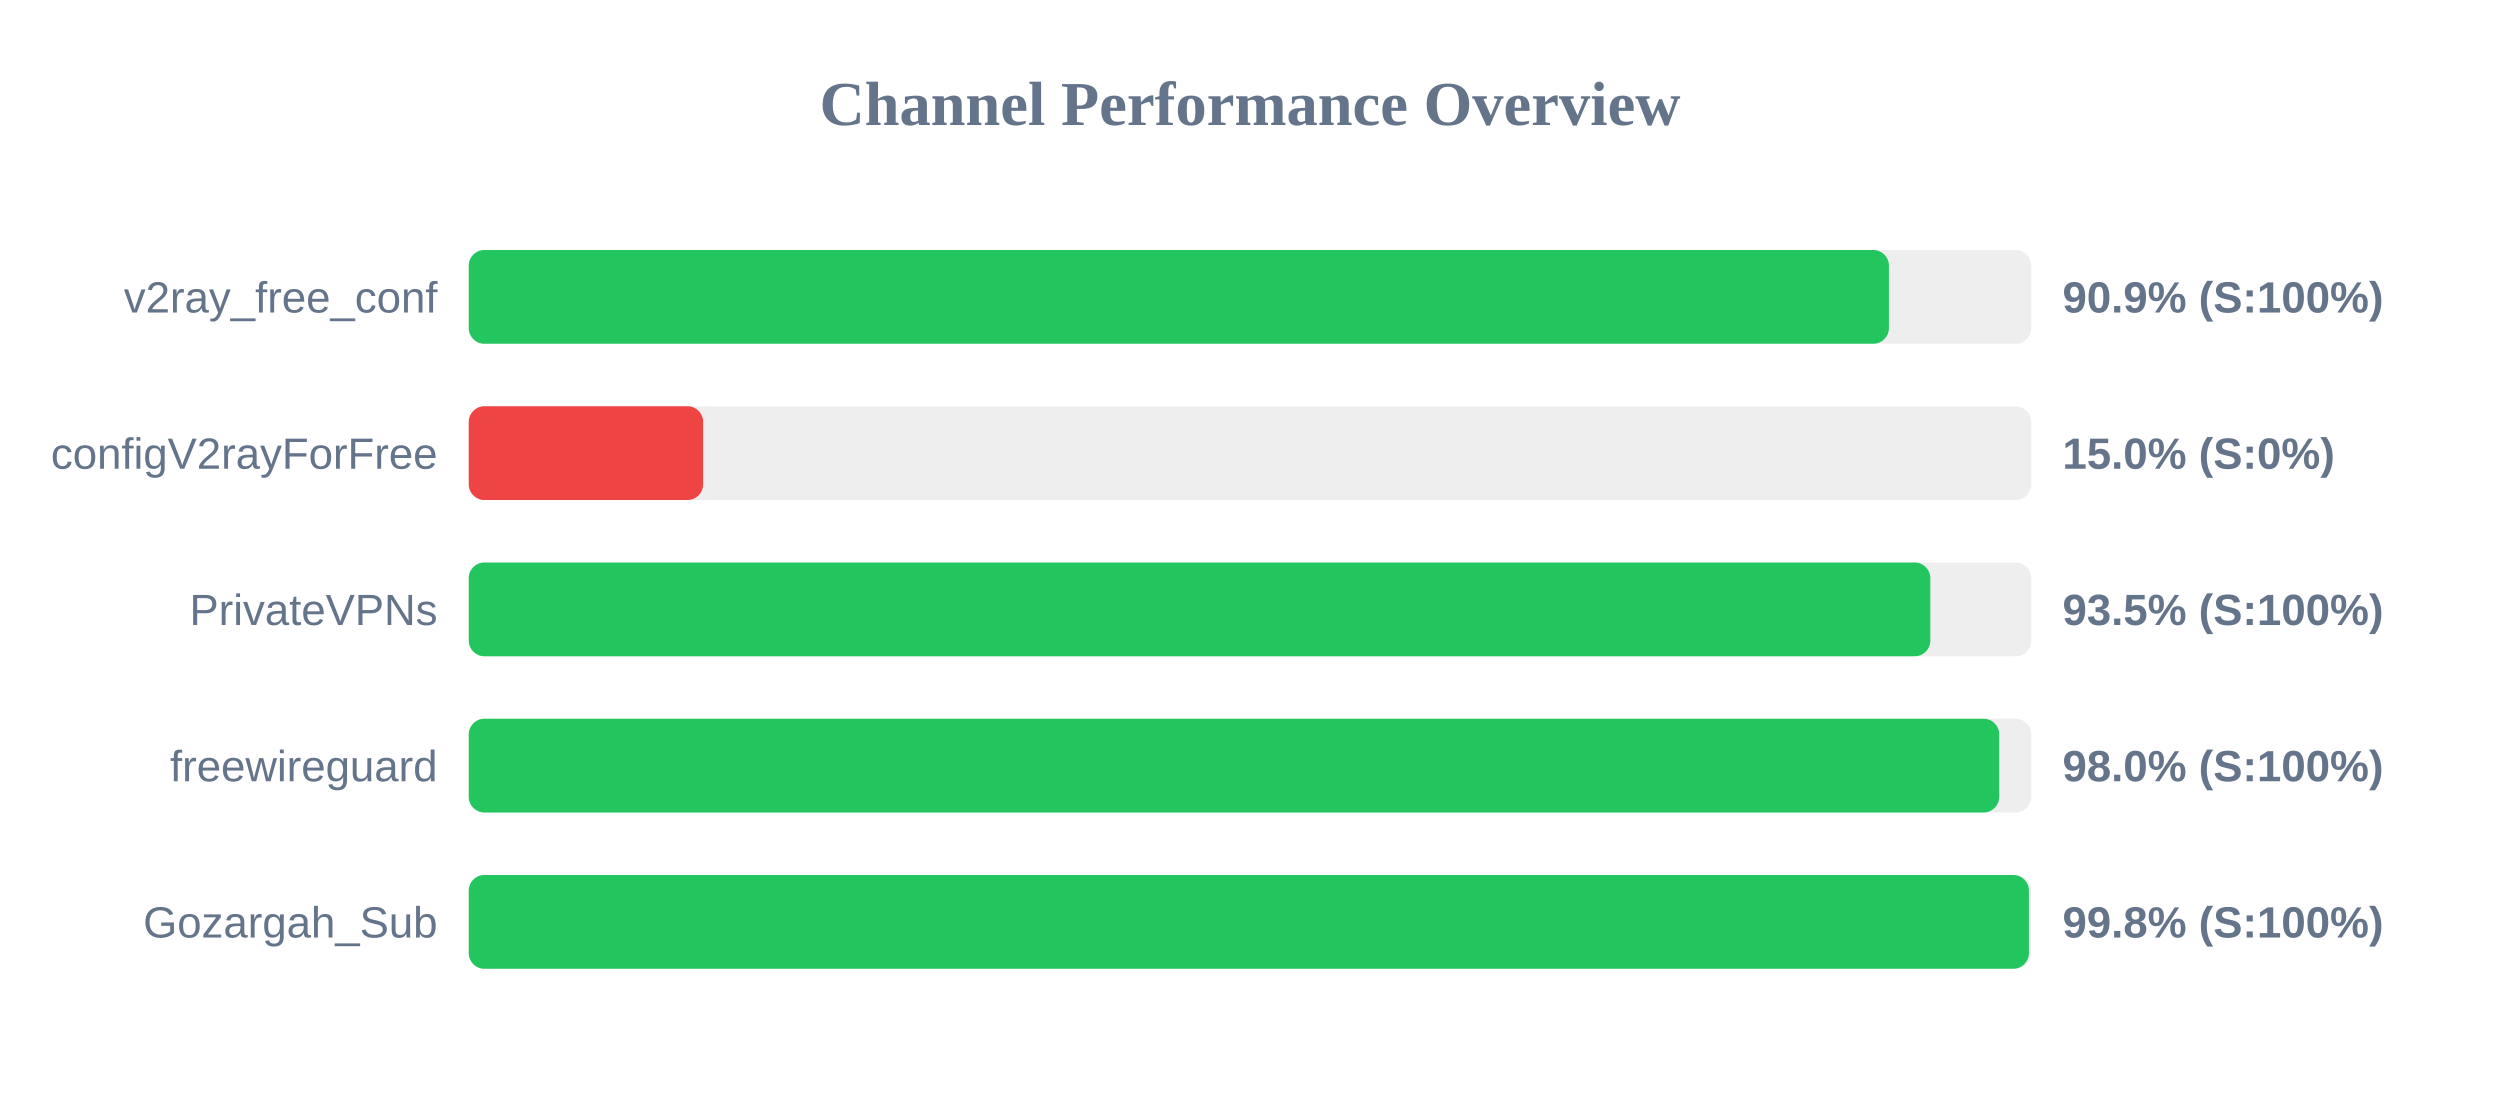
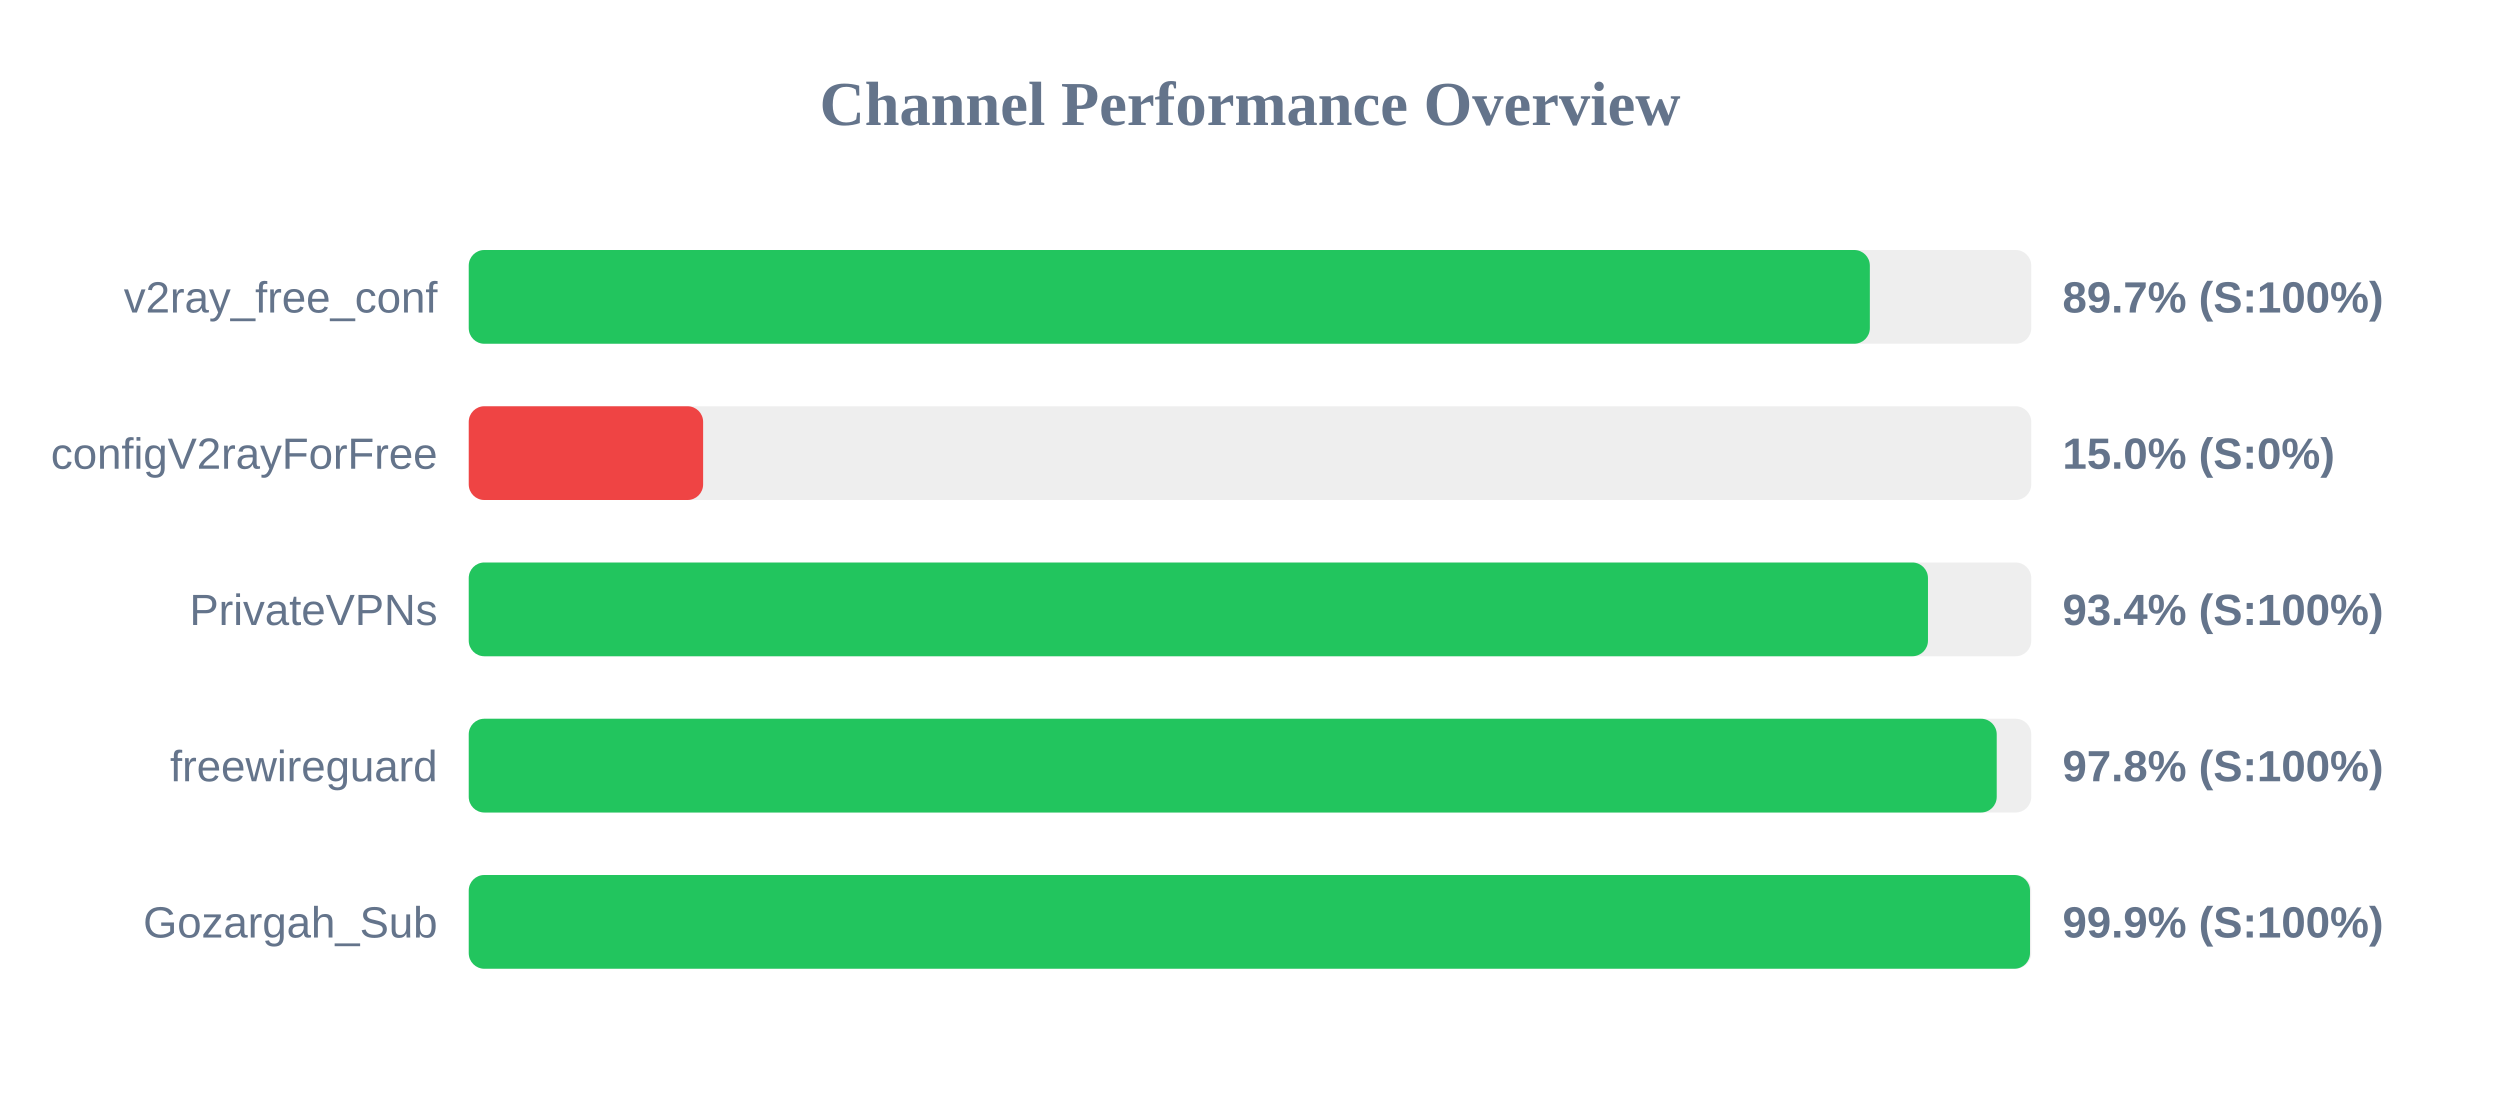
<svg xmlns="http://www.w3.org/2000/svg" width="800" height="350" version="1.1">
  <style>
        .row { font: 14px Arial; fill: #64748b; }
        .score { font: bold 14px Arial; fill: #64748b; }
    </style>
  <text x="400" y="40" text-anchor="middle" font-size="20px" font-weight="bold" fill="#64748b">Channel Performance Overview</text>
  <rect x="150" y="80" width="500" height="30" fill="#eee" rx="5" />
-   <rect x="150" y="80" width="454.45" height="30" fill="#22c55e" rx="5" />
+   <rect x="150" y="80" width="448.35" height="30" fill="#22c55e" rx="5" />
  <text x="140" y="100" text-anchor="end" class="row">v2ray_free_conf</text>
-   <text x="660" y="100" text-anchor="start" class="score">90.9% (S:100%)</text>
+   <text x="660" y="100" text-anchor="start" class="score">89.7% (S:100%)</text>
  <rect x="150" y="130" width="500" height="30" fill="#eee" rx="5" />
  <rect x="150" y="130" width="75.0" height="30" fill="#ef4444" rx="5" />
  <text x="140" y="150" text-anchor="end" class="row">configV2rayForFree</text>
  <text x="660" y="150" text-anchor="start" class="score">15.0% (S:0%)</text>
  <rect x="150" y="180" width="500" height="30" fill="#eee" rx="5" />
-   <rect x="150" y="180" width="467.7" height="30" fill="#22c55e" rx="5" />
+   <rect x="150" y="180" width="466.95" height="30" fill="#22c55e" rx="5" />
  <text x="140" y="200" text-anchor="end" class="row">PrivateVPNs</text>
-   <text x="660" y="200" text-anchor="start" class="score">93.5% (S:100%)</text>
+   <text x="660" y="200" text-anchor="start" class="score">93.4% (S:100%)</text>
  <rect x="150" y="230" width="500" height="30" fill="#eee" rx="5" />
-   <rect x="150" y="230" width="489.75" height="30" fill="#22c55e" rx="5" />
+   <rect x="150" y="230" width="488.95" height="30" fill="#22c55e" rx="5" />
  <text x="140" y="250" text-anchor="end" class="row">freewireguard</text>
-   <text x="660" y="250" text-anchor="start" class="score">98.0% (S:100%)</text>
+   <text x="660" y="250" text-anchor="start" class="score">97.8% (S:100%)</text>
  <rect x="150" y="280" width="500" height="30" fill="#eee" rx="5" />
-   <rect x="150" y="280" width="499.25" height="30" fill="#22c55e" rx="5" />
+   <rect x="150" y="280" width="499.6" height="30" fill="#22c55e" rx="5" />
  <text x="140" y="300" text-anchor="end" class="row">Gozargah_Sub</text>
-   <text x="660" y="300" text-anchor="start" class="score">99.8% (S:100%)</text>
+   <text x="660" y="300" text-anchor="start" class="score">99.9% (S:100%)</text>
</svg>
